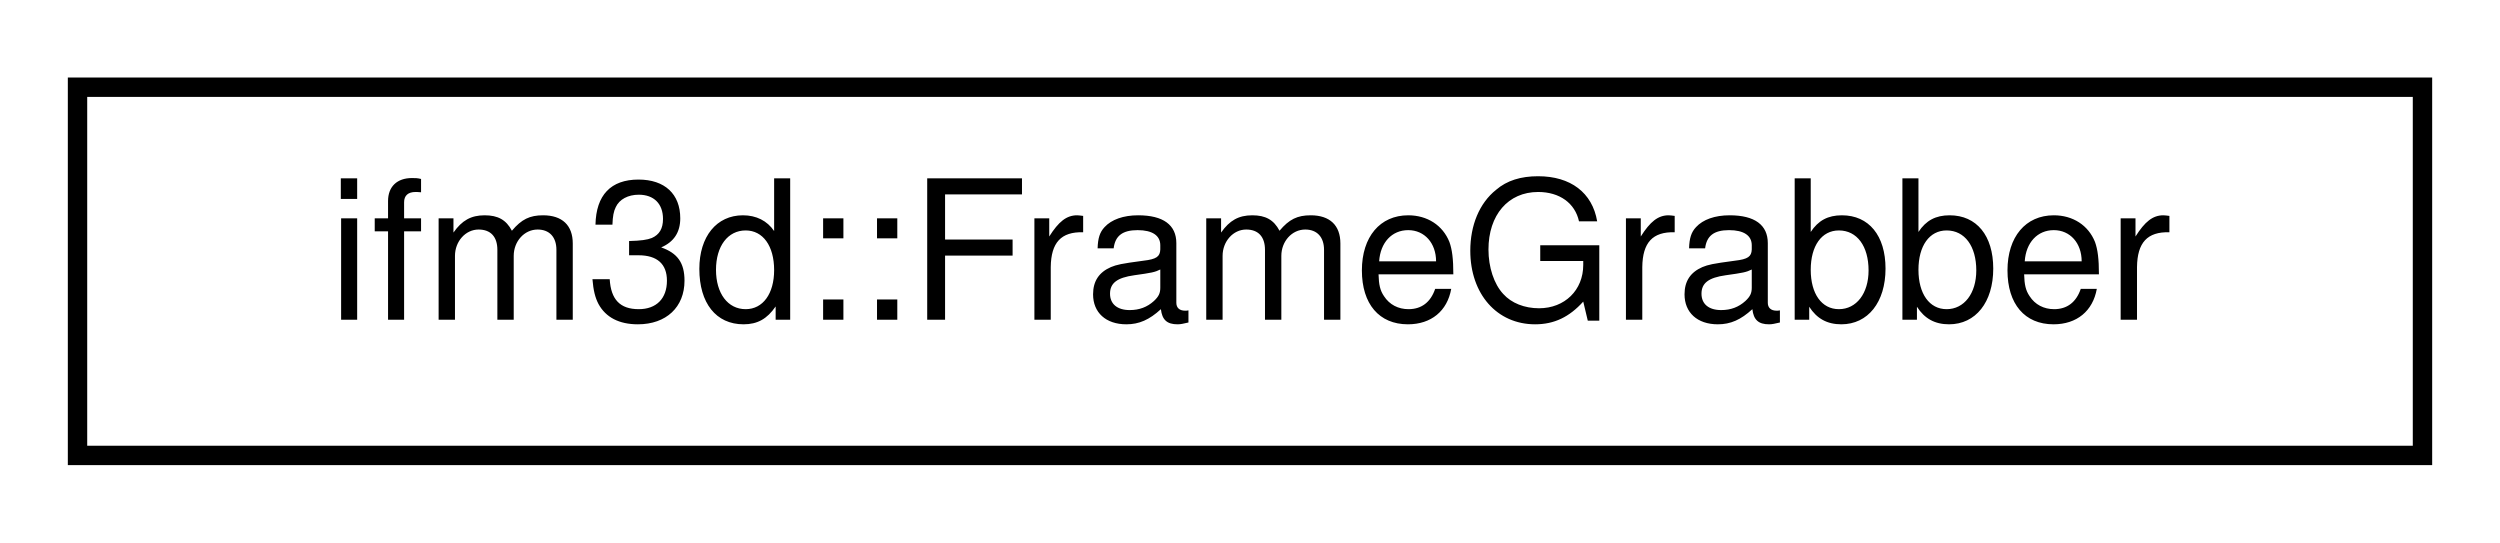
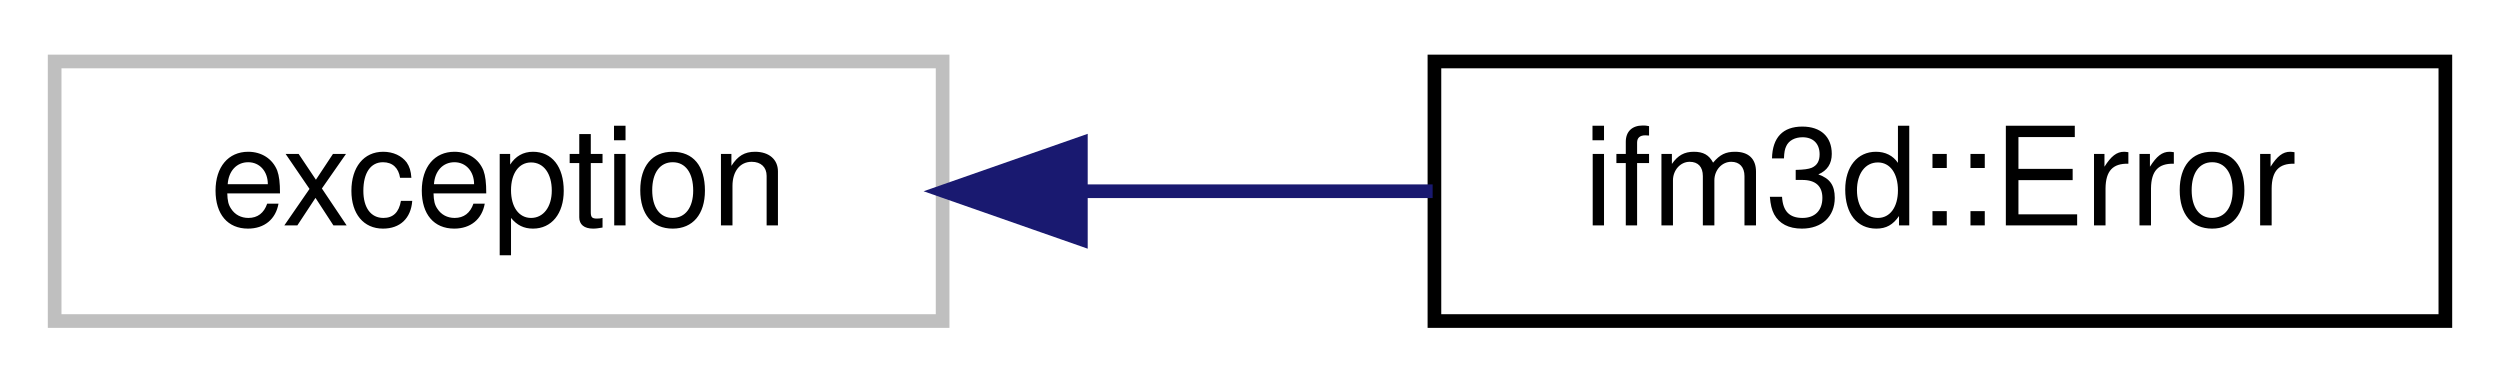
- <svg xmlns="http://www.w3.org/2000/svg" xmlns:xlink="http://www.w3.org/1999/xlink" width="129pt" height="28pt" viewBox="0.00 0.00 129.00 28.00">
+ <svg xmlns="http://www.w3.org/2000/svg" xmlns:xlink="http://www.w3.org/1999/xlink" width="183pt" height="28pt" viewBox="0.00 0.00 183.00 28.00">
  <g id="graph0" class="graph" transform="scale(1 1) rotate(0) translate(4 24)">
    <g id="node1" class="node">
      <g id="a_node1">
-         <a xlink:href="classifm3d_1_1FrameGrabber.html" target="_top" xlink:title=" ">
-           <polygon fill="none" stroke="black" points="0,-0.5 0,-19.5 121,-19.5 121,-0.5 0,-0.5" />
-           <text text-anchor="middle" x="60.5" y="-7.5" font-family="Helvetica,sans-Serif" font-size="10.00">ifm3d::FrameGrabber</text>
+         <a xlink:title=" ">
+           <polygon fill="none" stroke="#bfbfbf" points="0,-0.5 0,-19.5 65,-19.5 65,-0.5 0,-0.5" />
+           <text text-anchor="middle" x="32.5" y="-7.5" font-family="Helvetica,sans-Serif" font-size="10.00">exception</text>
        </a>
      </g>
    </g>
+     <g id="node2" class="node">
+       <g id="a_node2">
+         <a xlink:href="classifm3d_1_1Error.html" target="_top" xlink:title=" ">
+           <polygon fill="none" stroke="black" points="101,-0.5 101,-19.5 175,-19.5 175,-0.5 101,-0.5" />
+           <text text-anchor="middle" x="138" y="-7.5" font-family="Helvetica,sans-Serif" font-size="10.00">ifm3d::Error</text>
+         </a>
+       </g>
+     </g>
+     <g id="edge1" class="edge">
+       <path fill="none" stroke="midnightblue" d="M75.23,-10C83.72,-10 92.59,-10 100.87,-10" />
+       <polygon fill="midnightblue" stroke="midnightblue" points="75.12,-6.5 65.12,-10 75.12,-13.5 75.12,-6.5" />
+     </g>
  </g>
</svg>
